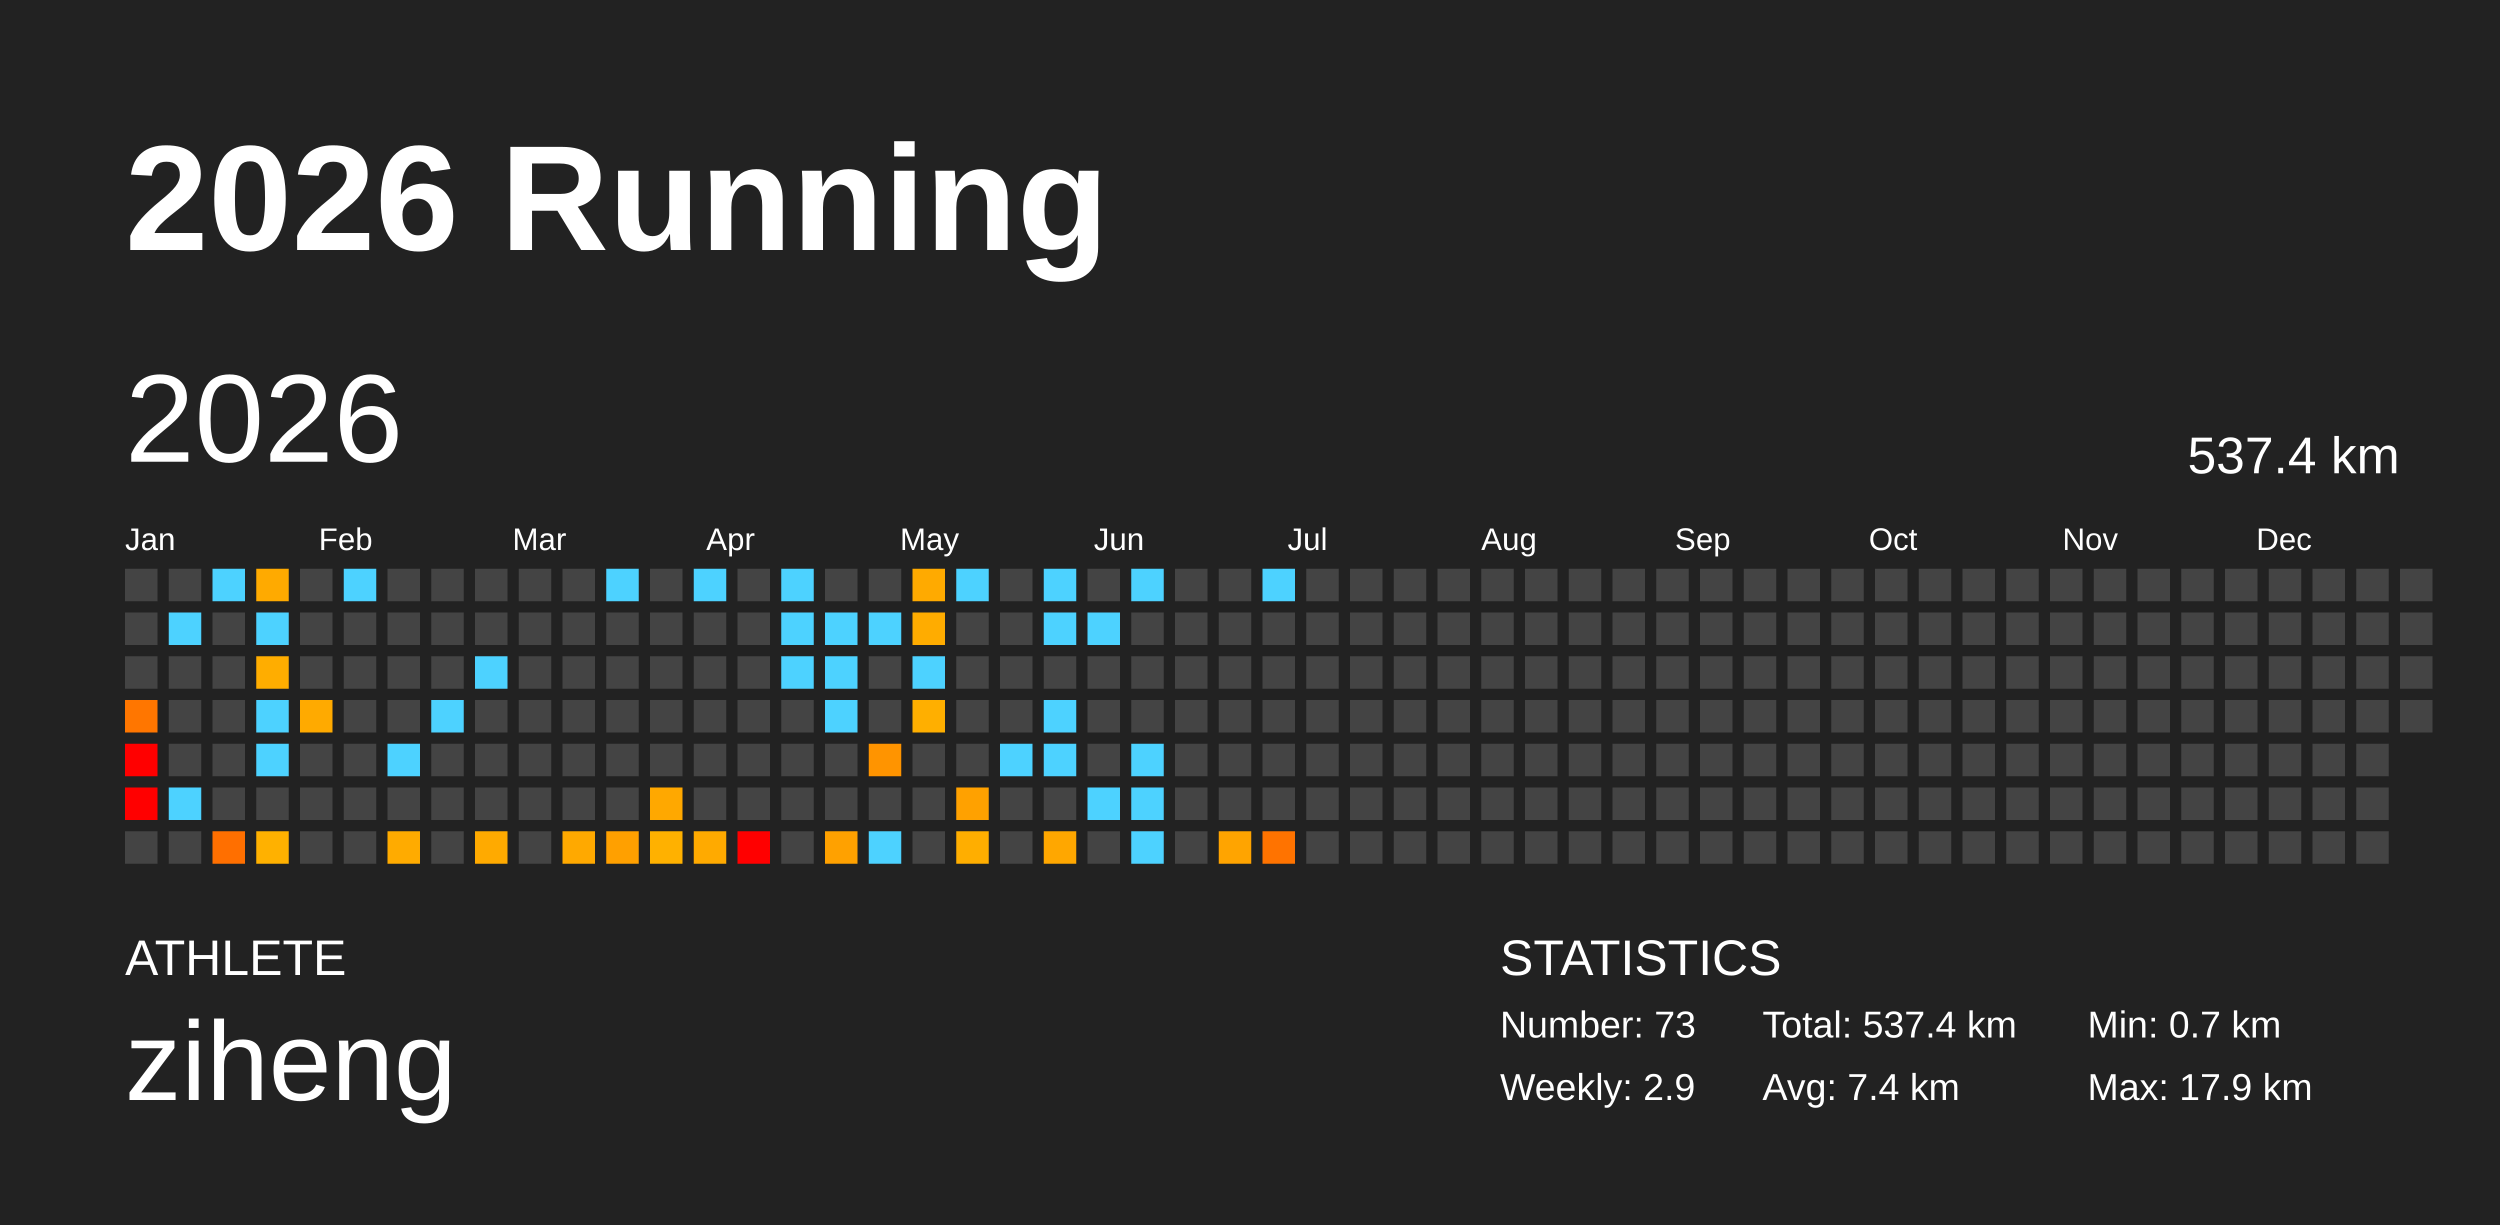
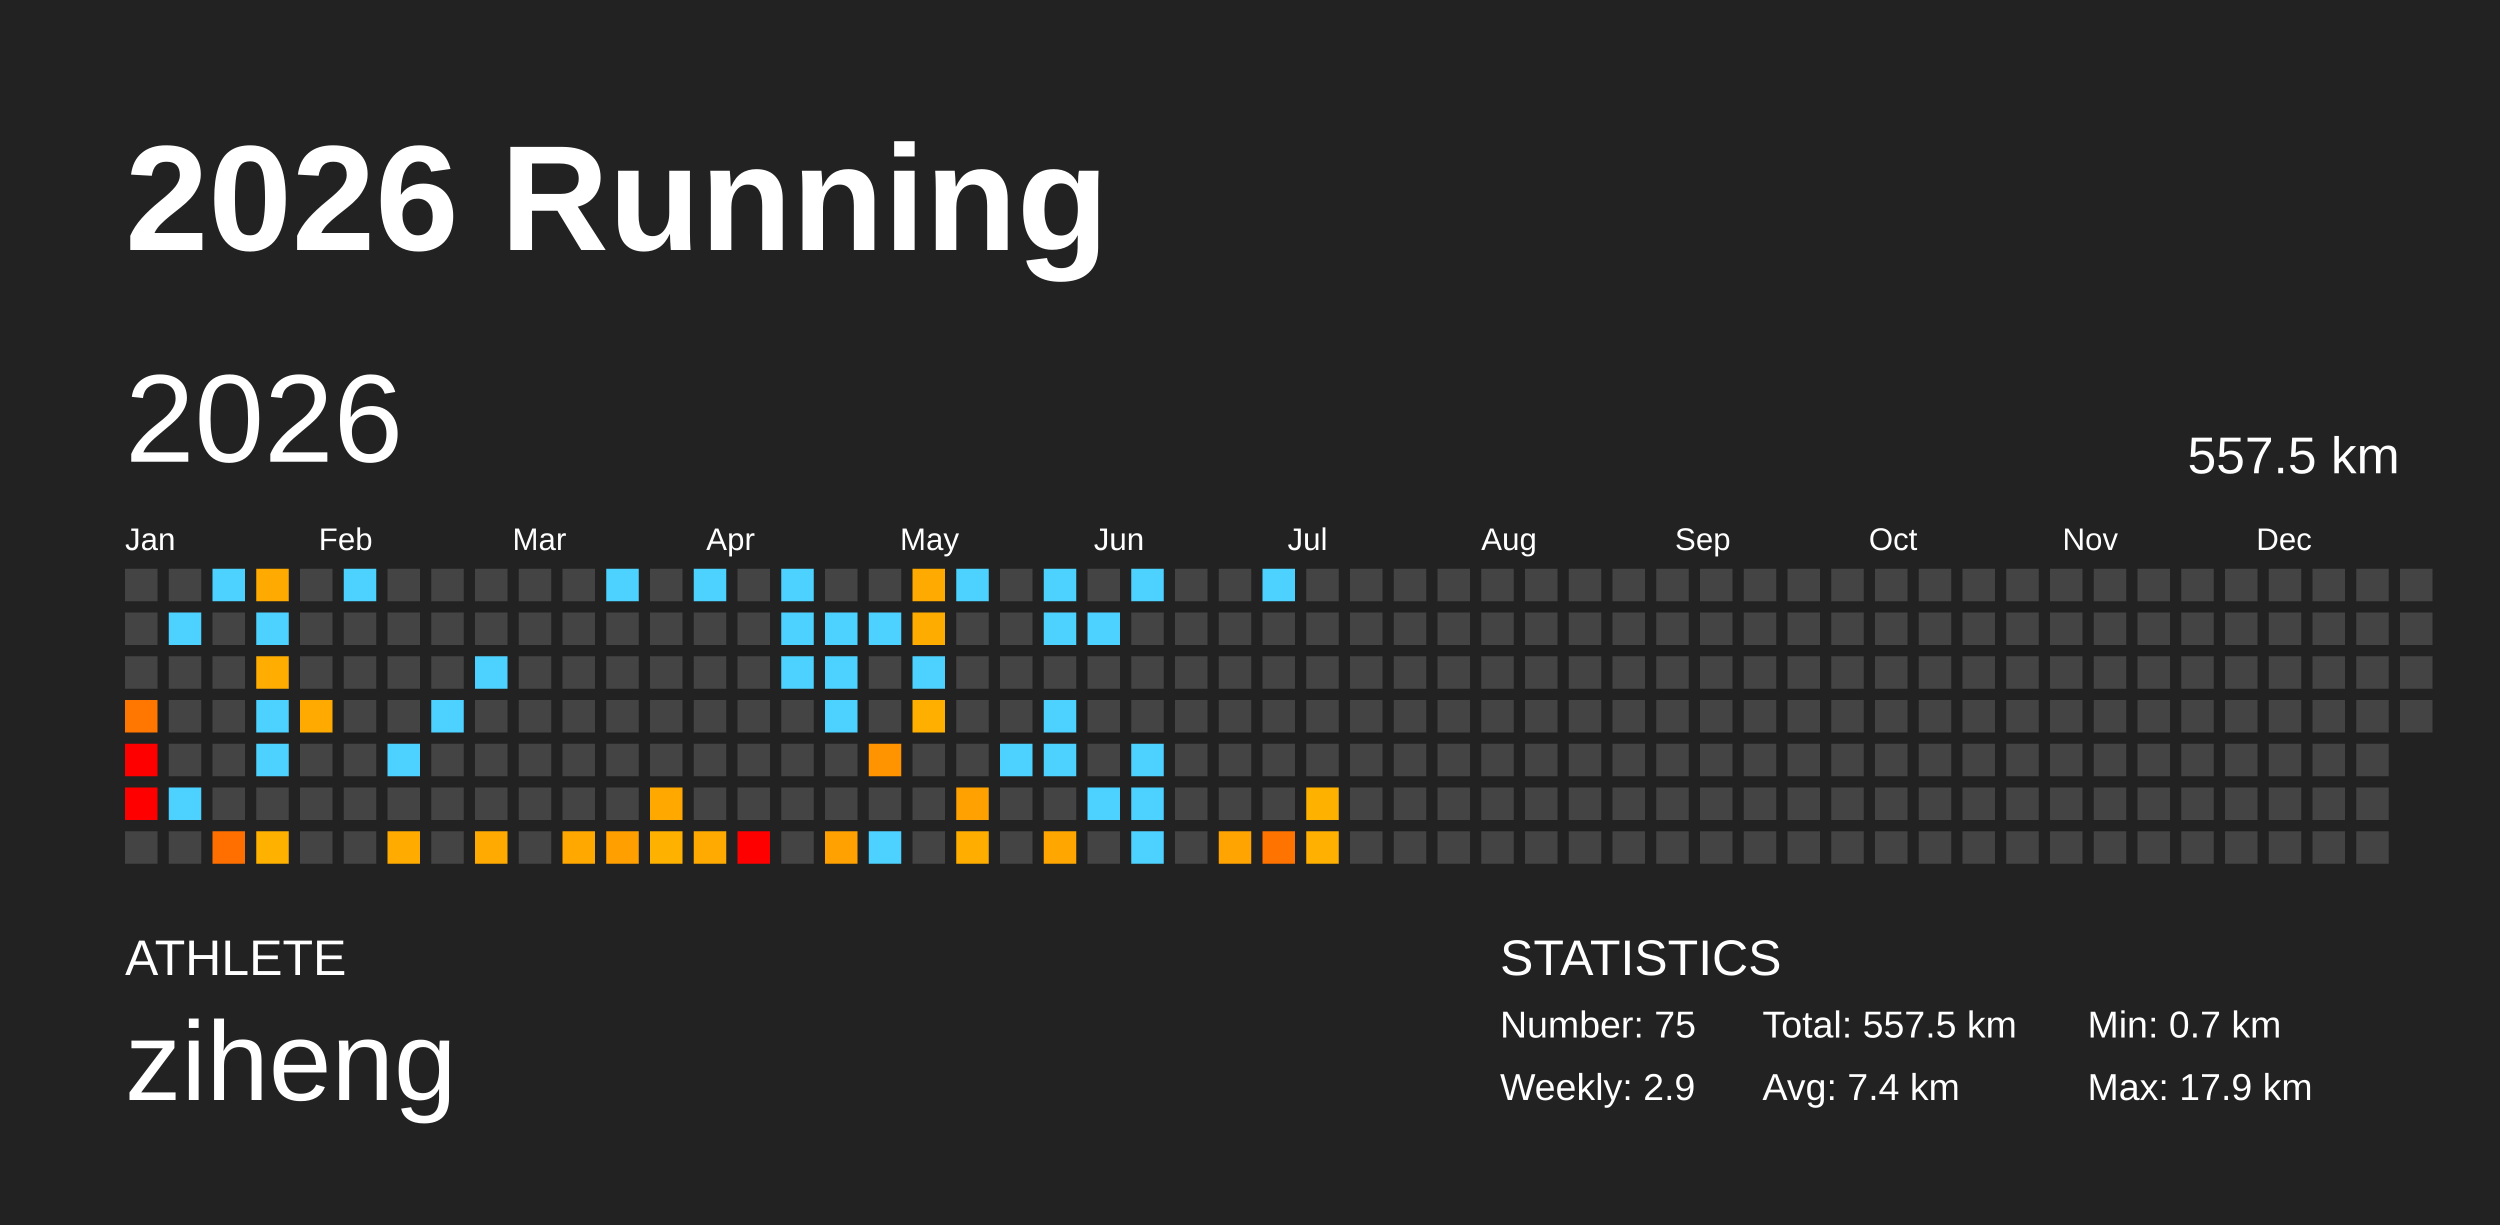
<svg xmlns="http://www.w3.org/2000/svg" baseProfile="full" height="98mm" version="1.1" viewBox="0,0,200,98" width="200mm">
  <defs />
  <rect fill="#222222" height="98" width="200" x="0" y="0" />
  <text fill="#FFFFFF" style="font-size:12px; font-family:Arial; font-weight:bold;" x="10" y="20">2026 Running</text>
  <text fill="#FFFFFF" style="font-size:4px; font-family:Arial" x="10" y="78">ATHLETE</text>
  <text fill="#FFFFFF" style="font-size:9px; font-family:Arial" x="10" y="88">ziheng</text>
  <text fill="#FFFFFF" style="font-size:4px; font-family:Arial" x="120" y="78">STATISTICS</text>
-   <text fill="#FFFFFF" style="font-size:3px; font-family:Arial" x="120" y="83">Number: 73</text>
+   <text fill="#FFFFFF" style="font-size:3px; font-family:Arial" x="120" y="83">Number: 75</text>
  <text fill="#FFFFFF" style="font-size:3px; font-family:Arial" x="120" y="88">Weekly: 2.9</text>
-   <text fill="#FFFFFF" style="font-size:3px; font-family:Arial" x="141" y="83">Total: 537.4 km</text>
+   <text fill="#FFFFFF" style="font-size:3px; font-family:Arial" x="141" y="83">Total: 557.5 km</text>
  <text fill="#FFFFFF" style="font-size:3px; font-family:Arial" x="141" y="88">Avg: 7.4 km</text>
  <text fill="#FFFFFF" style="font-size:3px; font-family:Arial" x="167" y="83">Min: 0.7 km</text>
  <text fill="#FFFFFF" style="font-size:3px; font-family:Arial" x="167" y="88">Max: 17.9 km</text>
  <text dominant-baseline="hanging" fill="#FFFFFF" style="font-size:10.0px; font-family:Arial;" x="10" y="30">2026</text>
-   <text dominant-baseline="hanging" fill="#FFFFFF" style="font-size:4.125px; font-family:Arial;" x="175" y="35">537.4 km</text>
+   <text dominant-baseline="hanging" fill="#FFFFFF" style="font-size:4.125px; font-family:Arial;" x="175" y="35">557.5 km</text>
  <text fill="#FFFFFF" style="font-size:2.5px; font-family:Arial" x="10.0" y="44">Jan</text>
  <text fill="#FFFFFF" style="font-size:2.5px; font-family:Arial" x="25.5" y="44">Feb</text>
  <text fill="#FFFFFF" style="font-size:2.5px; font-family:Arial" x="41.0" y="44">Mar</text>
  <text fill="#FFFFFF" style="font-size:2.5px; font-family:Arial" x="56.5" y="44">Apr</text>
  <text fill="#FFFFFF" style="font-size:2.5px; font-family:Arial" x="72.0" y="44">May</text>
  <text fill="#FFFFFF" style="font-size:2.5px; font-family:Arial" x="87.5" y="44">Jun</text>
  <text fill="#FFFFFF" style="font-size:2.5px; font-family:Arial" x="103.0" y="44">Jul</text>
  <text fill="#FFFFFF" style="font-size:2.5px; font-family:Arial" x="118.5" y="44">Aug</text>
  <text fill="#FFFFFF" style="font-size:2.5px; font-family:Arial" x="134.0" y="44">Sep</text>
  <text fill="#FFFFFF" style="font-size:2.5px; font-family:Arial" x="149.5" y="44">Oct</text>
  <text fill="#FFFFFF" style="font-size:2.5px; font-family:Arial" x="165.0" y="44">Nov</text>
  <text fill="#FFFFFF" style="font-size:2.5px; font-family:Arial" x="180.5" y="44">Dec</text>
  <rect fill="#444444" height="2.6" width="2.6" x="10.0" y="45.5" />
  <rect fill="#444444" height="2.6" width="2.6" x="10.0" y="49.0" />
  <rect fill="#444444" height="2.6" width="2.6" x="10.0" y="52.5" />
  <rect fill="#ff7600" height="2.6" width="2.6" x="10.0" y="56.0" />
  <rect fill="red" height="2.6" width="2.6" x="10.0" y="59.5" />
  <rect fill="red" height="2.6" width="2.6" x="10.0" y="63.0" />
  <rect fill="#444444" height="2.6" width="2.6" x="10.0" y="66.5" />
  <rect fill="#444444" height="2.6" width="2.6" x="13.5" y="45.5" />
  <rect fill="#4dd2ff" height="2.6" width="2.6" x="13.5" y="49.0" />
  <rect fill="#444444" height="2.6" width="2.6" x="13.5" y="52.5" />
  <rect fill="#444444" height="2.6" width="2.6" x="13.5" y="56.0" />
  <rect fill="#444444" height="2.6" width="2.6" x="13.5" y="59.5" />
  <rect fill="#4dd2ff" height="2.6" width="2.6" x="13.5" y="63.0" />
  <rect fill="#444444" height="2.6" width="2.6" x="13.5" y="66.5" />
  <rect fill="#4dd2ff" height="2.6" width="2.6" x="17.0" y="45.5" />
  <rect fill="#444444" height="2.6" width="2.6" x="17.0" y="49.0" />
  <rect fill="#444444" height="2.6" width="2.6" x="17.0" y="52.5" />
  <rect fill="#444444" height="2.6" width="2.6" x="17.0" y="56.0" />
  <rect fill="#444444" height="2.6" width="2.6" x="17.0" y="59.5" />
  <rect fill="#444444" height="2.6" width="2.6" x="17.0" y="63.0" />
  <rect fill="#ff6f00" height="2.6" width="2.6" x="17.0" y="66.5" />
  <rect fill="#ffaa00" height="2.6" width="2.6" x="20.5" y="45.5" />
  <rect fill="#4dd2ff" height="2.6" width="2.6" x="20.5" y="49.0" />
  <rect fill="#ffad00" height="2.6" width="2.6" x="20.5" y="52.5" />
  <rect fill="#4dd2ff" height="2.6" width="2.6" x="20.5" y="56.0" />
  <rect fill="#4dd2ff" height="2.6" width="2.6" x="20.5" y="59.5" />
  <rect fill="#444444" height="2.6" width="2.6" x="20.5" y="63.0" />
  <rect fill="#ffb100" height="2.6" width="2.6" x="20.5" y="66.5" />
  <rect fill="#444444" height="2.6" width="2.6" x="24.0" y="45.5" />
  <rect fill="#444444" height="2.6" width="2.6" x="24.0" y="49.0" />
  <rect fill="#444444" height="2.6" width="2.6" x="24.0" y="52.5" />
  <rect fill="#ffaa00" height="2.6" width="2.6" x="24.0" y="56.0" />
  <rect fill="#444444" height="2.6" width="2.6" x="24.0" y="59.5" />
  <rect fill="#444444" height="2.6" width="2.6" x="24.0" y="63.0" />
  <rect fill="#444444" height="2.6" width="2.6" x="24.0" y="66.5" />
  <rect fill="#4dd2ff" height="2.6" width="2.6" x="27.5" y="45.5" />
  <rect fill="#444444" height="2.6" width="2.6" x="27.5" y="49.0" />
  <rect fill="#444444" height="2.6" width="2.6" x="27.5" y="52.5" />
  <rect fill="#444444" height="2.6" width="2.6" x="27.5" y="56.0" />
  <rect fill="#444444" height="2.6" width="2.6" x="27.5" y="59.5" />
  <rect fill="#444444" height="2.6" width="2.6" x="27.5" y="63.0" />
  <rect fill="#444444" height="2.6" width="2.6" x="27.5" y="66.5" />
  <rect fill="#444444" height="2.6" width="2.6" x="31.0" y="45.5" />
  <rect fill="#444444" height="2.6" width="2.6" x="31.0" y="49.0" />
  <rect fill="#444444" height="2.6" width="2.6" x="31.0" y="52.5" />
  <rect fill="#444444" height="2.6" width="2.6" x="31.0" y="56.0" />
  <rect fill="#4dd2ff" height="2.6" width="2.6" x="31.0" y="59.5" />
  <rect fill="#444444" height="2.6" width="2.6" x="31.0" y="63.0" />
  <rect fill="#ffab00" height="2.6" width="2.6" x="31.0" y="66.5" />
  <rect fill="#444444" height="2.6" width="2.6" x="34.5" y="45.5" />
  <rect fill="#444444" height="2.6" width="2.6" x="34.5" y="49.0" />
  <rect fill="#444444" height="2.6" width="2.6" x="34.5" y="52.5" />
  <rect fill="#4dd2ff" height="2.6" width="2.6" x="34.5" y="56.0" />
  <rect fill="#444444" height="2.6" width="2.6" x="34.5" y="59.5" />
  <rect fill="#444444" height="2.6" width="2.6" x="34.5" y="63.0" />
  <rect fill="#444444" height="2.6" width="2.6" x="34.5" y="66.5" />
  <rect fill="#444444" height="2.6" width="2.6" x="38.0" y="45.5" />
  <rect fill="#444444" height="2.6" width="2.6" x="38.0" y="49.0" />
  <rect fill="#4dd2ff" height="2.6" width="2.6" x="38.0" y="52.5" />
  <rect fill="#444444" height="2.6" width="2.6" x="38.0" y="56.0" />
  <rect fill="#444444" height="2.6" width="2.6" x="38.0" y="59.5" />
  <rect fill="#444444" height="2.6" width="2.6" x="38.0" y="63.0" />
  <rect fill="#ffaa00" height="2.6" width="2.6" x="38.0" y="66.5" />
  <rect fill="#444444" height="2.6" width="2.6" x="41.5" y="45.5" />
  <rect fill="#444444" height="2.6" width="2.6" x="41.5" y="49.0" />
  <rect fill="#444444" height="2.6" width="2.6" x="41.5" y="52.5" />
  <rect fill="#444444" height="2.6" width="2.6" x="41.5" y="56.0" />
  <rect fill="#444444" height="2.6" width="2.6" x="41.5" y="59.5" />
  <rect fill="#444444" height="2.6" width="2.6" x="41.5" y="63.0" />
  <rect fill="#444444" height="2.6" width="2.6" x="41.5" y="66.5" />
  <rect fill="#444444" height="2.6" width="2.6" x="45.0" y="45.5" />
  <rect fill="#444444" height="2.6" width="2.6" x="45.0" y="49.0" />
  <rect fill="#444444" height="2.6" width="2.6" x="45.0" y="52.5" />
  <rect fill="#444444" height="2.6" width="2.6" x="45.0" y="56.0" />
  <rect fill="#444444" height="2.6" width="2.6" x="45.0" y="59.5" />
  <rect fill="#444444" height="2.6" width="2.6" x="45.0" y="63.0" />
  <rect fill="#ffa900" height="2.6" width="2.6" x="45.0" y="66.5" />
  <rect fill="#4dd2ff" height="2.6" width="2.6" x="48.5" y="45.5" />
  <rect fill="#444444" height="2.6" width="2.6" x="48.5" y="49.0" />
  <rect fill="#444444" height="2.6" width="2.6" x="48.5" y="52.5" />
  <rect fill="#444444" height="2.6" width="2.6" x="48.5" y="56.0" />
  <rect fill="#444444" height="2.6" width="2.6" x="48.5" y="59.5" />
  <rect fill="#444444" height="2.6" width="2.6" x="48.5" y="63.0" />
  <rect fill="#ffa000" height="2.6" width="2.6" x="48.5" y="66.5" />
  <rect fill="#444444" height="2.6" width="2.6" x="52.0" y="45.5" />
  <rect fill="#444444" height="2.6" width="2.6" x="52.0" y="49.0" />
  <rect fill="#444444" height="2.6" width="2.6" x="52.0" y="52.5" />
  <rect fill="#444444" height="2.6" width="2.6" x="52.0" y="56.0" />
  <rect fill="#444444" height="2.6" width="2.6" x="52.0" y="59.5" />
  <rect fill="#ffa800" height="2.6" width="2.6" x="52.0" y="63.0" />
  <rect fill="#ffb100" height="2.6" width="2.6" x="52.0" y="66.5" />
  <rect fill="#4dd2ff" height="2.6" width="2.6" x="55.5" y="45.5" />
  <rect fill="#444444" height="2.6" width="2.6" x="55.5" y="49.0" />
  <rect fill="#444444" height="2.6" width="2.6" x="55.5" y="52.5" />
  <rect fill="#444444" height="2.6" width="2.6" x="55.5" y="56.0" />
  <rect fill="#444444" height="2.6" width="2.6" x="55.5" y="59.5" />
  <rect fill="#444444" height="2.6" width="2.6" x="55.5" y="63.0" />
  <rect fill="#ffaa00" height="2.6" width="2.6" x="55.5" y="66.5" />
  <rect fill="#444444" height="2.6" width="2.6" x="59.0" y="45.5" />
  <rect fill="#444444" height="2.6" width="2.6" x="59.0" y="49.0" />
  <rect fill="#444444" height="2.6" width="2.6" x="59.0" y="52.5" />
  <rect fill="#444444" height="2.6" width="2.6" x="59.0" y="56.0" />
  <rect fill="#444444" height="2.6" width="2.6" x="59.0" y="59.5" />
  <rect fill="#444444" height="2.6" width="2.6" x="59.0" y="63.0" />
  <rect fill="red" height="2.6" width="2.6" x="59.0" y="66.5" />
  <rect fill="#4dd2ff" height="2.6" width="2.6" x="62.5" y="45.5" />
  <rect fill="#4dd2ff" height="2.6" width="2.6" x="62.5" y="49.0" />
  <rect fill="#4dd2ff" height="2.6" width="2.6" x="62.5" y="52.5" />
  <rect fill="#444444" height="2.6" width="2.6" x="62.5" y="56.0" />
  <rect fill="#444444" height="2.6" width="2.6" x="62.5" y="59.5" />
  <rect fill="#444444" height="2.6" width="2.6" x="62.5" y="63.0" />
  <rect fill="#444444" height="2.6" width="2.6" x="62.5" y="66.5" />
  <rect fill="#444444" height="2.6" width="2.6" x="66.0" y="45.5" />
  <rect fill="#4dd2ff" height="2.6" width="2.6" x="66.0" y="49.0" />
  <rect fill="#4dd2ff" height="2.6" width="2.6" x="66.0" y="52.5" />
  <rect fill="#4dd2ff" height="2.6" width="2.6" x="66.0" y="56.0" />
  <rect fill="#444444" height="2.6" width="2.6" x="66.0" y="59.5" />
  <rect fill="#444444" height="2.6" width="2.6" x="66.0" y="63.0" />
  <rect fill="#ffa100" height="2.6" width="2.6" x="66.0" y="66.5" />
  <rect fill="#444444" height="2.6" width="2.6" x="69.5" y="45.5" />
  <rect fill="#4dd2ff" height="2.6" width="2.6" x="69.5" y="49.0" />
  <rect fill="#444444" height="2.6" width="2.6" x="69.5" y="52.5" />
  <rect fill="#444444" height="2.6" width="2.6" x="69.5" y="56.0" />
  <rect fill="#ff9400" height="2.6" width="2.6" x="69.5" y="59.5" />
  <rect fill="#444444" height="2.6" width="2.6" x="69.5" y="63.0" />
  <rect fill="#4dd2ff" height="2.6" width="2.6" x="69.5" y="66.5" />
  <rect fill="#ffaa00" height="2.6" width="2.6" x="73.0" y="45.5" />
  <rect fill="#ffac00" height="2.6" width="2.6" x="73.0" y="49.0" />
  <rect fill="#4dd2ff" height="2.6" width="2.6" x="73.0" y="52.5" />
  <rect fill="#ffaf00" height="2.6" width="2.6" x="73.0" y="56.0" />
  <rect fill="#444444" height="2.6" width="2.6" x="73.0" y="59.5" />
  <rect fill="#444444" height="2.6" width="2.6" x="73.0" y="63.0" />
  <rect fill="#444444" height="2.6" width="2.6" x="73.0" y="66.5" />
  <rect fill="#4dd2ff" height="2.6" width="2.6" x="76.5" y="45.5" />
  <rect fill="#444444" height="2.6" width="2.6" x="76.5" y="49.0" />
  <rect fill="#444444" height="2.6" width="2.6" x="76.5" y="52.5" />
  <rect fill="#444444" height="2.6" width="2.6" x="76.5" y="56.0" />
  <rect fill="#444444" height="2.6" width="2.6" x="76.5" y="59.5" />
  <rect fill="#ffa100" height="2.6" width="2.6" x="76.5" y="63.0" />
  <rect fill="#ffae00" height="2.6" width="2.6" x="76.5" y="66.5" />
  <rect fill="#444444" height="2.6" width="2.6" x="80.0" y="45.5" />
  <rect fill="#444444" height="2.6" width="2.6" x="80.0" y="49.0" />
  <rect fill="#444444" height="2.6" width="2.6" x="80.0" y="52.5" />
  <rect fill="#444444" height="2.6" width="2.6" x="80.0" y="56.0" />
  <rect fill="#4dd2ff" height="2.6" width="2.6" x="80.0" y="59.5" />
  <rect fill="#444444" height="2.6" width="2.6" x="80.0" y="63.0" />
  <rect fill="#444444" height="2.6" width="2.6" x="80.0" y="66.5" />
  <rect fill="#4dd2ff" height="2.6" width="2.6" x="83.5" y="45.5" />
  <rect fill="#4dd2ff" height="2.6" width="2.6" x="83.5" y="49.0" />
  <rect fill="#444444" height="2.6" width="2.6" x="83.5" y="52.5" />
  <rect fill="#4dd2ff" height="2.6" width="2.6" x="83.5" y="56.0" />
  <rect fill="#4dd2ff" height="2.6" width="2.6" x="83.5" y="59.5" />
  <rect fill="#444444" height="2.6" width="2.6" x="83.5" y="63.0" />
  <rect fill="#ffa700" height="2.6" width="2.6" x="83.5" y="66.5" />
  <rect fill="#444444" height="2.6" width="2.6" x="87.0" y="45.5" />
  <rect fill="#4dd2ff" height="2.6" width="2.6" x="87.0" y="49.0" />
  <rect fill="#444444" height="2.6" width="2.6" x="87.0" y="52.5" />
  <rect fill="#444444" height="2.6" width="2.6" x="87.0" y="56.0" />
  <rect fill="#444444" height="2.6" width="2.6" x="87.0" y="59.5" />
  <rect fill="#4dd2ff" height="2.6" width="2.6" x="87.0" y="63.0" />
  <rect fill="#444444" height="2.6" width="2.6" x="87.0" y="66.5" />
  <rect fill="#4dd2ff" height="2.6" width="2.6" x="90.5" y="45.5" />
  <rect fill="#444444" height="2.6" width="2.6" x="90.5" y="49.0" />
  <rect fill="#444444" height="2.6" width="2.6" x="90.5" y="52.5" />
  <rect fill="#444444" height="2.6" width="2.6" x="90.5" y="56.0" />
  <rect fill="#4dd2ff" height="2.6" width="2.6" x="90.5" y="59.5" />
  <rect fill="#4dd2ff" height="2.6" width="2.6" x="90.5" y="63.0" />
  <rect fill="#4dd2ff" height="2.6" width="2.6" x="90.5" y="66.5" />
  <rect fill="#444444" height="2.6" width="2.6" x="94.0" y="45.5" />
  <rect fill="#444444" height="2.6" width="2.6" x="94.0" y="49.0" />
  <rect fill="#444444" height="2.6" width="2.6" x="94.0" y="52.5" />
  <rect fill="#444444" height="2.6" width="2.6" x="94.0" y="56.0" />
  <rect fill="#444444" height="2.6" width="2.6" x="94.0" y="59.5" />
  <rect fill="#444444" height="2.6" width="2.6" x="94.0" y="63.0" />
  <rect fill="#444444" height="2.6" width="2.6" x="94.0" y="66.5" />
  <rect fill="#444444" height="2.6" width="2.6" x="97.5" y="45.5" />
  <rect fill="#444444" height="2.6" width="2.6" x="97.5" y="49.0" />
  <rect fill="#444444" height="2.6" width="2.6" x="97.5" y="52.5" />
  <rect fill="#444444" height="2.6" width="2.6" x="97.5" y="56.0" />
  <rect fill="#444444" height="2.6" width="2.6" x="97.5" y="59.5" />
  <rect fill="#444444" height="2.6" width="2.6" x="97.5" y="63.0" />
  <rect fill="#ffa400" height="2.6" width="2.6" x="97.5" y="66.5" />
  <rect fill="#4dd2ff" height="2.6" width="2.6" x="101.0" y="45.5" />
  <rect fill="#444444" height="2.6" width="2.6" x="101.0" y="49.0" />
  <rect fill="#444444" height="2.6" width="2.6" x="101.0" y="52.5" />
  <rect fill="#444444" height="2.6" width="2.6" x="101.0" y="56.0" />
  <rect fill="#444444" height="2.6" width="2.6" x="101.0" y="59.5" />
  <rect fill="#444444" height="2.6" width="2.6" x="101.0" y="63.0" />
  <rect fill="#ff7300" height="2.6" width="2.6" x="101.0" y="66.5" />
  <rect fill="#444444" height="2.6" width="2.6" x="104.5" y="45.5" />
  <rect fill="#444444" height="2.6" width="2.6" x="104.5" y="49.0" />
  <rect fill="#444444" height="2.6" width="2.6" x="104.5" y="52.5" />
  <rect fill="#444444" height="2.6" width="2.6" x="104.5" y="56.0" />
  <rect fill="#444444" height="2.6" width="2.6" x="104.5" y="59.5" />
-   <rect fill="#444444" height="2.6" width="2.6" x="104.5" y="63.0" />
-   <rect fill="#444444" height="2.6" width="2.6" x="104.5" y="66.5" />
+   <rect fill="#ffb100" height="2.6" width="2.6" x="104.5" y="63.0" />
+   <rect fill="#ffb000" height="2.6" width="2.6" x="104.5" y="66.5" />
  <rect fill="#444444" height="2.6" width="2.6" x="108.0" y="45.5" />
  <rect fill="#444444" height="2.6" width="2.6" x="108.0" y="49.0" />
  <rect fill="#444444" height="2.6" width="2.6" x="108.0" y="52.5" />
  <rect fill="#444444" height="2.6" width="2.6" x="108.0" y="56.0" />
  <rect fill="#444444" height="2.6" width="2.6" x="108.0" y="59.5" />
  <rect fill="#444444" height="2.6" width="2.6" x="108.0" y="63.0" />
  <rect fill="#444444" height="2.6" width="2.6" x="108.0" y="66.5" />
  <rect fill="#444444" height="2.6" width="2.6" x="111.5" y="45.5" />
  <rect fill="#444444" height="2.6" width="2.6" x="111.5" y="49.0" />
  <rect fill="#444444" height="2.6" width="2.6" x="111.5" y="52.5" />
  <rect fill="#444444" height="2.6" width="2.6" x="111.5" y="56.0" />
  <rect fill="#444444" height="2.6" width="2.6" x="111.5" y="59.5" />
  <rect fill="#444444" height="2.6" width="2.6" x="111.5" y="63.0" />
  <rect fill="#444444" height="2.6" width="2.6" x="111.5" y="66.5" />
  <rect fill="#444444" height="2.6" width="2.6" x="115.0" y="45.5" />
  <rect fill="#444444" height="2.6" width="2.6" x="115.0" y="49.0" />
  <rect fill="#444444" height="2.6" width="2.6" x="115.0" y="52.5" />
  <rect fill="#444444" height="2.6" width="2.6" x="115.0" y="56.0" />
  <rect fill="#444444" height="2.6" width="2.6" x="115.0" y="59.5" />
  <rect fill="#444444" height="2.6" width="2.6" x="115.0" y="63.0" />
  <rect fill="#444444" height="2.6" width="2.6" x="115.0" y="66.5" />
  <rect fill="#444444" height="2.6" width="2.6" x="118.5" y="45.5" />
  <rect fill="#444444" height="2.6" width="2.6" x="118.5" y="49.0" />
  <rect fill="#444444" height="2.6" width="2.6" x="118.5" y="52.5" />
  <rect fill="#444444" height="2.6" width="2.6" x="118.5" y="56.0" />
  <rect fill="#444444" height="2.6" width="2.6" x="118.5" y="59.5" />
  <rect fill="#444444" height="2.6" width="2.6" x="118.5" y="63.0" />
  <rect fill="#444444" height="2.6" width="2.6" x="118.5" y="66.5" />
  <rect fill="#444444" height="2.6" width="2.6" x="122.0" y="45.5" />
  <rect fill="#444444" height="2.6" width="2.6" x="122.0" y="49.0" />
  <rect fill="#444444" height="2.6" width="2.6" x="122.0" y="52.5" />
  <rect fill="#444444" height="2.6" width="2.6" x="122.0" y="56.0" />
  <rect fill="#444444" height="2.6" width="2.6" x="122.0" y="59.5" />
  <rect fill="#444444" height="2.6" width="2.6" x="122.0" y="63.0" />
  <rect fill="#444444" height="2.6" width="2.6" x="122.0" y="66.5" />
  <rect fill="#444444" height="2.6" width="2.6" x="125.5" y="45.5" />
  <rect fill="#444444" height="2.6" width="2.6" x="125.5" y="49.0" />
  <rect fill="#444444" height="2.6" width="2.6" x="125.5" y="52.5" />
  <rect fill="#444444" height="2.6" width="2.6" x="125.5" y="56.0" />
  <rect fill="#444444" height="2.6" width="2.6" x="125.5" y="59.5" />
  <rect fill="#444444" height="2.6" width="2.6" x="125.5" y="63.0" />
  <rect fill="#444444" height="2.6" width="2.6" x="125.5" y="66.5" />
  <rect fill="#444444" height="2.6" width="2.6" x="129.0" y="45.5" />
  <rect fill="#444444" height="2.6" width="2.6" x="129.0" y="49.0" />
  <rect fill="#444444" height="2.6" width="2.6" x="129.0" y="52.5" />
  <rect fill="#444444" height="2.6" width="2.6" x="129.0" y="56.0" />
  <rect fill="#444444" height="2.6" width="2.6" x="129.0" y="59.5" />
  <rect fill="#444444" height="2.6" width="2.6" x="129.0" y="63.0" />
  <rect fill="#444444" height="2.6" width="2.6" x="129.0" y="66.5" />
  <rect fill="#444444" height="2.6" width="2.6" x="132.5" y="45.5" />
  <rect fill="#444444" height="2.6" width="2.6" x="132.5" y="49.0" />
  <rect fill="#444444" height="2.6" width="2.6" x="132.5" y="52.5" />
  <rect fill="#444444" height="2.6" width="2.6" x="132.5" y="56.0" />
  <rect fill="#444444" height="2.6" width="2.6" x="132.5" y="59.5" />
  <rect fill="#444444" height="2.6" width="2.6" x="132.5" y="63.0" />
  <rect fill="#444444" height="2.6" width="2.6" x="132.5" y="66.5" />
  <rect fill="#444444" height="2.6" width="2.6" x="136.0" y="45.5" />
  <rect fill="#444444" height="2.6" width="2.6" x="136.0" y="49.0" />
  <rect fill="#444444" height="2.6" width="2.6" x="136.0" y="52.5" />
  <rect fill="#444444" height="2.6" width="2.6" x="136.0" y="56.0" />
  <rect fill="#444444" height="2.6" width="2.6" x="136.0" y="59.5" />
  <rect fill="#444444" height="2.6" width="2.6" x="136.0" y="63.0" />
  <rect fill="#444444" height="2.6" width="2.6" x="136.0" y="66.5" />
  <rect fill="#444444" height="2.6" width="2.6" x="139.5" y="45.5" />
  <rect fill="#444444" height="2.6" width="2.6" x="139.5" y="49.0" />
  <rect fill="#444444" height="2.6" width="2.6" x="139.5" y="52.5" />
  <rect fill="#444444" height="2.6" width="2.6" x="139.5" y="56.0" />
  <rect fill="#444444" height="2.6" width="2.6" x="139.5" y="59.5" />
  <rect fill="#444444" height="2.6" width="2.6" x="139.5" y="63.0" />
  <rect fill="#444444" height="2.6" width="2.6" x="139.5" y="66.5" />
  <rect fill="#444444" height="2.6" width="2.6" x="143.0" y="45.5" />
  <rect fill="#444444" height="2.6" width="2.6" x="143.0" y="49.0" />
  <rect fill="#444444" height="2.6" width="2.6" x="143.0" y="52.5" />
  <rect fill="#444444" height="2.6" width="2.6" x="143.0" y="56.0" />
  <rect fill="#444444" height="2.6" width="2.6" x="143.0" y="59.5" />
  <rect fill="#444444" height="2.6" width="2.6" x="143.0" y="63.0" />
  <rect fill="#444444" height="2.6" width="2.6" x="143.0" y="66.5" />
  <rect fill="#444444" height="2.6" width="2.6" x="146.5" y="45.5" />
  <rect fill="#444444" height="2.6" width="2.6" x="146.5" y="49.0" />
  <rect fill="#444444" height="2.6" width="2.6" x="146.5" y="52.5" />
  <rect fill="#444444" height="2.6" width="2.6" x="146.5" y="56.0" />
  <rect fill="#444444" height="2.6" width="2.6" x="146.5" y="59.5" />
  <rect fill="#444444" height="2.6" width="2.6" x="146.5" y="63.0" />
  <rect fill="#444444" height="2.6" width="2.6" x="146.5" y="66.5" />
  <rect fill="#444444" height="2.6" width="2.6" x="150.0" y="45.5" />
  <rect fill="#444444" height="2.6" width="2.6" x="150.0" y="49.0" />
  <rect fill="#444444" height="2.6" width="2.6" x="150.0" y="52.5" />
  <rect fill="#444444" height="2.6" width="2.6" x="150.0" y="56.0" />
  <rect fill="#444444" height="2.6" width="2.6" x="150.0" y="59.5" />
  <rect fill="#444444" height="2.6" width="2.6" x="150.0" y="63.0" />
  <rect fill="#444444" height="2.6" width="2.6" x="150.0" y="66.5" />
  <rect fill="#444444" height="2.6" width="2.6" x="153.5" y="45.5" />
  <rect fill="#444444" height="2.6" width="2.6" x="153.5" y="49.0" />
  <rect fill="#444444" height="2.6" width="2.6" x="153.5" y="52.5" />
  <rect fill="#444444" height="2.6" width="2.6" x="153.5" y="56.0" />
  <rect fill="#444444" height="2.6" width="2.6" x="153.5" y="59.5" />
  <rect fill="#444444" height="2.6" width="2.6" x="153.5" y="63.0" />
  <rect fill="#444444" height="2.6" width="2.6" x="153.5" y="66.5" />
  <rect fill="#444444" height="2.6" width="2.6" x="157.0" y="45.5" />
  <rect fill="#444444" height="2.6" width="2.6" x="157.0" y="49.0" />
  <rect fill="#444444" height="2.6" width="2.6" x="157.0" y="52.5" />
  <rect fill="#444444" height="2.6" width="2.6" x="157.0" y="56.0" />
  <rect fill="#444444" height="2.6" width="2.6" x="157.0" y="59.5" />
  <rect fill="#444444" height="2.6" width="2.6" x="157.0" y="63.0" />
  <rect fill="#444444" height="2.6" width="2.6" x="157.0" y="66.5" />
  <rect fill="#444444" height="2.6" width="2.6" x="160.5" y="45.5" />
  <rect fill="#444444" height="2.6" width="2.6" x="160.5" y="49.0" />
  <rect fill="#444444" height="2.6" width="2.6" x="160.5" y="52.5" />
  <rect fill="#444444" height="2.6" width="2.6" x="160.5" y="56.0" />
  <rect fill="#444444" height="2.6" width="2.6" x="160.5" y="59.5" />
  <rect fill="#444444" height="2.6" width="2.6" x="160.5" y="63.0" />
  <rect fill="#444444" height="2.6" width="2.6" x="160.5" y="66.5" />
  <rect fill="#444444" height="2.6" width="2.6" x="164.0" y="45.5" />
  <rect fill="#444444" height="2.6" width="2.6" x="164.0" y="49.0" />
  <rect fill="#444444" height="2.6" width="2.6" x="164.0" y="52.5" />
  <rect fill="#444444" height="2.6" width="2.6" x="164.0" y="56.0" />
  <rect fill="#444444" height="2.6" width="2.6" x="164.0" y="59.5" />
  <rect fill="#444444" height="2.6" width="2.6" x="164.0" y="63.0" />
  <rect fill="#444444" height="2.6" width="2.6" x="164.0" y="66.5" />
  <rect fill="#444444" height="2.6" width="2.6" x="167.5" y="45.5" />
  <rect fill="#444444" height="2.6" width="2.6" x="167.5" y="49.0" />
  <rect fill="#444444" height="2.6" width="2.6" x="167.5" y="52.5" />
  <rect fill="#444444" height="2.6" width="2.6" x="167.5" y="56.0" />
  <rect fill="#444444" height="2.6" width="2.6" x="167.5" y="59.5" />
  <rect fill="#444444" height="2.6" width="2.6" x="167.5" y="63.0" />
  <rect fill="#444444" height="2.6" width="2.6" x="167.5" y="66.5" />
  <rect fill="#444444" height="2.6" width="2.6" x="171.0" y="45.5" />
  <rect fill="#444444" height="2.6" width="2.6" x="171.0" y="49.0" />
  <rect fill="#444444" height="2.6" width="2.6" x="171.0" y="52.5" />
  <rect fill="#444444" height="2.6" width="2.6" x="171.0" y="56.0" />
  <rect fill="#444444" height="2.6" width="2.6" x="171.0" y="59.5" />
  <rect fill="#444444" height="2.6" width="2.6" x="171.0" y="63.0" />
  <rect fill="#444444" height="2.6" width="2.6" x="171.0" y="66.5" />
  <rect fill="#444444" height="2.6" width="2.6" x="174.5" y="45.5" />
  <rect fill="#444444" height="2.6" width="2.6" x="174.5" y="49.0" />
  <rect fill="#444444" height="2.6" width="2.6" x="174.5" y="52.5" />
  <rect fill="#444444" height="2.6" width="2.6" x="174.5" y="56.0" />
  <rect fill="#444444" height="2.6" width="2.6" x="174.5" y="59.5" />
  <rect fill="#444444" height="2.6" width="2.6" x="174.5" y="63.0" />
  <rect fill="#444444" height="2.6" width="2.6" x="174.5" y="66.5" />
  <rect fill="#444444" height="2.6" width="2.6" x="178.0" y="45.5" />
  <rect fill="#444444" height="2.6" width="2.6" x="178.0" y="49.0" />
  <rect fill="#444444" height="2.6" width="2.6" x="178.0" y="52.5" />
  <rect fill="#444444" height="2.6" width="2.6" x="178.0" y="56.0" />
  <rect fill="#444444" height="2.6" width="2.6" x="178.0" y="59.5" />
  <rect fill="#444444" height="2.6" width="2.6" x="178.0" y="63.0" />
  <rect fill="#444444" height="2.6" width="2.6" x="178.0" y="66.5" />
  <rect fill="#444444" height="2.6" width="2.6" x="181.5" y="45.5" />
  <rect fill="#444444" height="2.6" width="2.6" x="181.5" y="49.0" />
  <rect fill="#444444" height="2.6" width="2.6" x="181.5" y="52.5" />
  <rect fill="#444444" height="2.6" width="2.6" x="181.5" y="56.0" />
  <rect fill="#444444" height="2.6" width="2.6" x="181.5" y="59.5" />
  <rect fill="#444444" height="2.6" width="2.6" x="181.5" y="63.0" />
  <rect fill="#444444" height="2.6" width="2.6" x="181.5" y="66.5" />
  <rect fill="#444444" height="2.6" width="2.6" x="185.0" y="45.5" />
  <rect fill="#444444" height="2.6" width="2.6" x="185.0" y="49.0" />
  <rect fill="#444444" height="2.6" width="2.6" x="185.0" y="52.5" />
  <rect fill="#444444" height="2.6" width="2.6" x="185.0" y="56.0" />
  <rect fill="#444444" height="2.6" width="2.6" x="185.0" y="59.5" />
  <rect fill="#444444" height="2.6" width="2.6" x="185.0" y="63.0" />
  <rect fill="#444444" height="2.6" width="2.6" x="185.0" y="66.5" />
  <rect fill="#444444" height="2.6" width="2.6" x="188.5" y="45.5" />
  <rect fill="#444444" height="2.6" width="2.6" x="188.5" y="49.0" />
  <rect fill="#444444" height="2.6" width="2.6" x="188.5" y="52.5" />
  <rect fill="#444444" height="2.6" width="2.6" x="188.5" y="56.0" />
  <rect fill="#444444" height="2.6" width="2.6" x="188.5" y="59.5" />
  <rect fill="#444444" height="2.6" width="2.6" x="188.5" y="63.0" />
  <rect fill="#444444" height="2.6" width="2.6" x="188.5" y="66.5" />
  <rect fill="#444444" height="2.6" width="2.6" x="192.0" y="45.5" />
  <rect fill="#444444" height="2.6" width="2.6" x="192.0" y="49.0" />
  <rect fill="#444444" height="2.6" width="2.6" x="192.0" y="52.5" />
  <rect fill="#444444" height="2.6" width="2.6" x="192.0" y="56.0" />
</svg>
